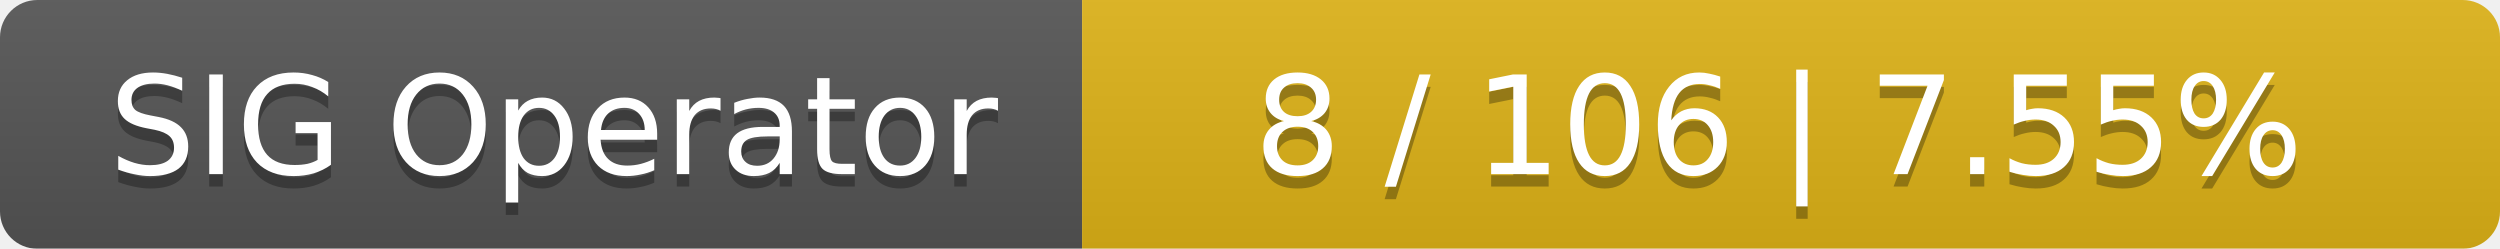
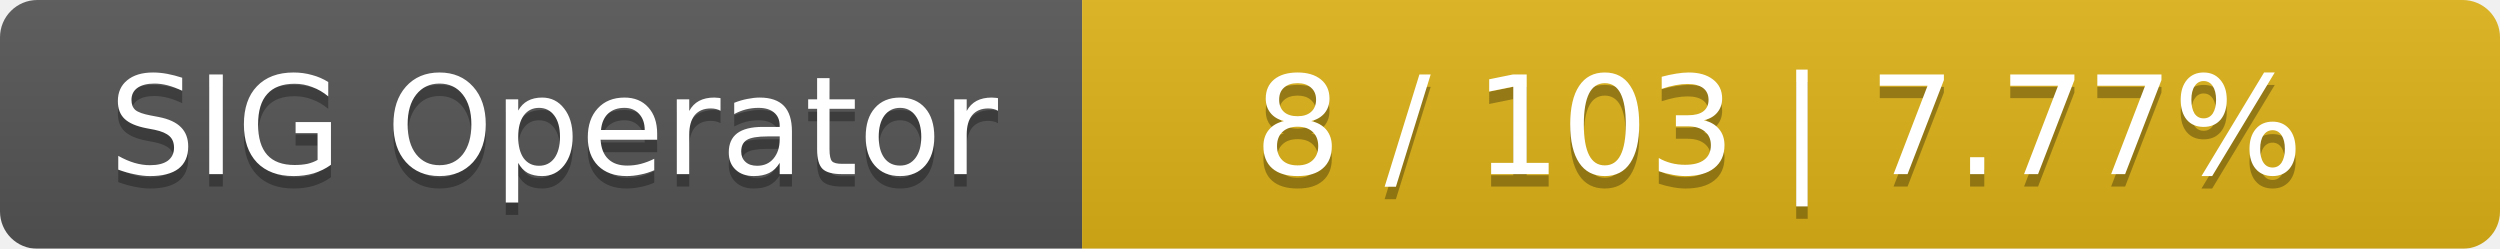
<svg xmlns="http://www.w3.org/2000/svg" width="201" height="20">
  <linearGradient id="smooth" x2="0" y2="100%">
    <stop offset="0" stop-color="#bbb" stop-opacity=".1" />
    <stop offset="1" stop-opacity=".1" />
  </linearGradient>
  <mask id="round">
    <rect width="201" height="20" rx="3" fill="#fff" />
  </mask>
  <g mask="url(#round)">
    <rect width="87" height="20" fill="#555" />
    <rect x="87" width="114" height="20" fill="#dfb317" />
    <rect width="201" height="20" fill="url(#smooth)" />
  </g>
  <g fill="#fff" text-anchor="middle" font-family="DejaVu Sans,Verdana,Geneva,sans-serif" font-size="11">
    <text x="44.5" y="15" fill="#010101" fill-opacity=".3">SIG Operator</text>
    <text x="44.5" y="14">SIG Operator</text>
-     <text x="143" y="15" fill="#010101" fill-opacity=".3">8 / 106    |    7.55%</text>
-     <text x="143" y="14">8 / 106    |    7.55%</text>
+     <text x="143" y="15" fill="#010101" fill-opacity=".3">8 / 103    |    7.77%</text>
+     <text x="143" y="14">8 / 103    |    7.77%</text>
  </g>
</svg>
